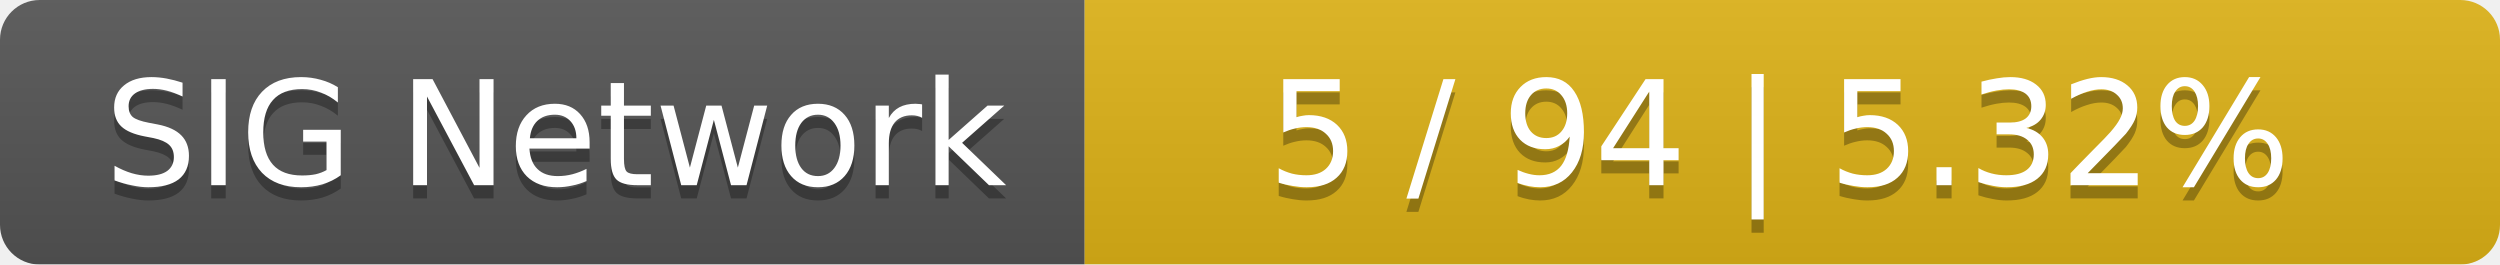
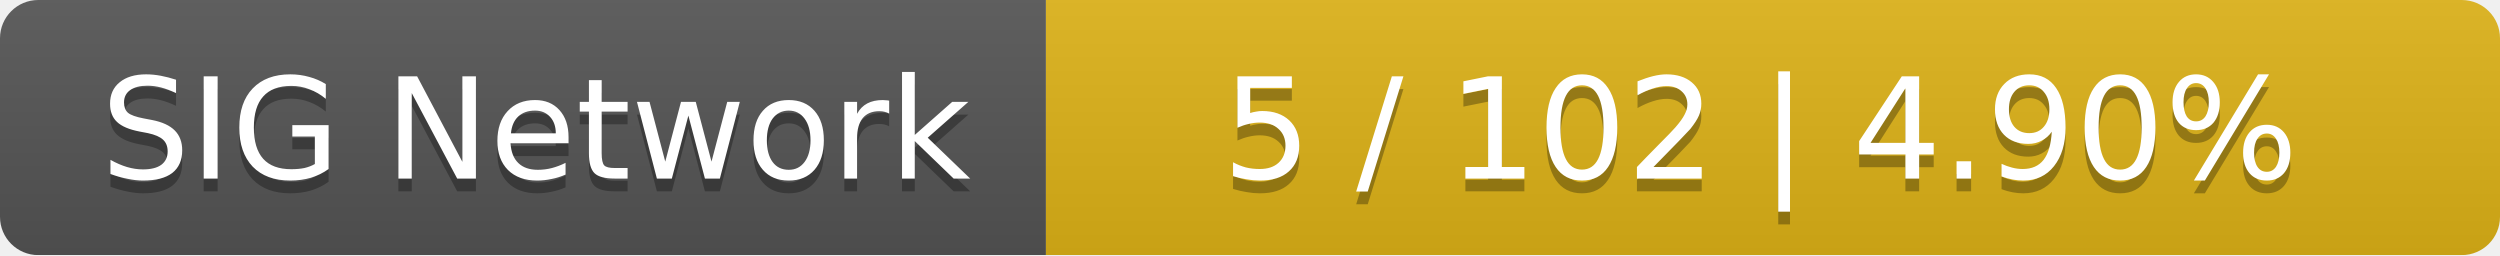
- <svg xmlns="http://www.w3.org/2000/svg" width="189" height="20">
+ <svg xmlns="http://www.w3.org/2000/svg" width="196" height="20">
  <linearGradient id="smooth" x2="0" y2="100%">
    <stop offset="0" stop-color="#bbb" stop-opacity=".1" />
    <stop offset="1" stop-opacity=".1" />
  </linearGradient>
  <mask id="round">
-     <rect width="189" height="20" rx="3" fill="#fff" />
+     <rect width="196" height="20" rx="3" fill="#fff" />
  </mask>
  <g mask="url(#round)">
    <rect width="82" height="20" fill="#555" />
-     <rect x="82" width="107" height="20" fill="#dfb317" />
-     <rect width="189" height="20" fill="url(#smooth)" />
+     <rect x="82" width="114" height="20" fill="#dfb317" />
+     <rect width="196" height="20" fill="url(#smooth)" />
  </g>
  <g fill="#fff" text-anchor="middle" font-family="DejaVu Sans,Verdana,Geneva,sans-serif" font-size="11">
    <text x="42" y="15" fill="#010101" fill-opacity=".3">SIG Network</text>
    <text x="42" y="14">SIG Network</text>
-     <text x="134.5" y="15" fill="#010101" fill-opacity=".3">5 / 94    |    5.32%</text>
-     <text x="134.5" y="14">5 / 94    |    5.32%</text>
+     <text x="138" y="15" fill="#010101" fill-opacity=".3">5 / 102    |    4.90%</text>
+     <text x="138" y="14">5 / 102    |    4.90%</text>
  </g>
</svg>
